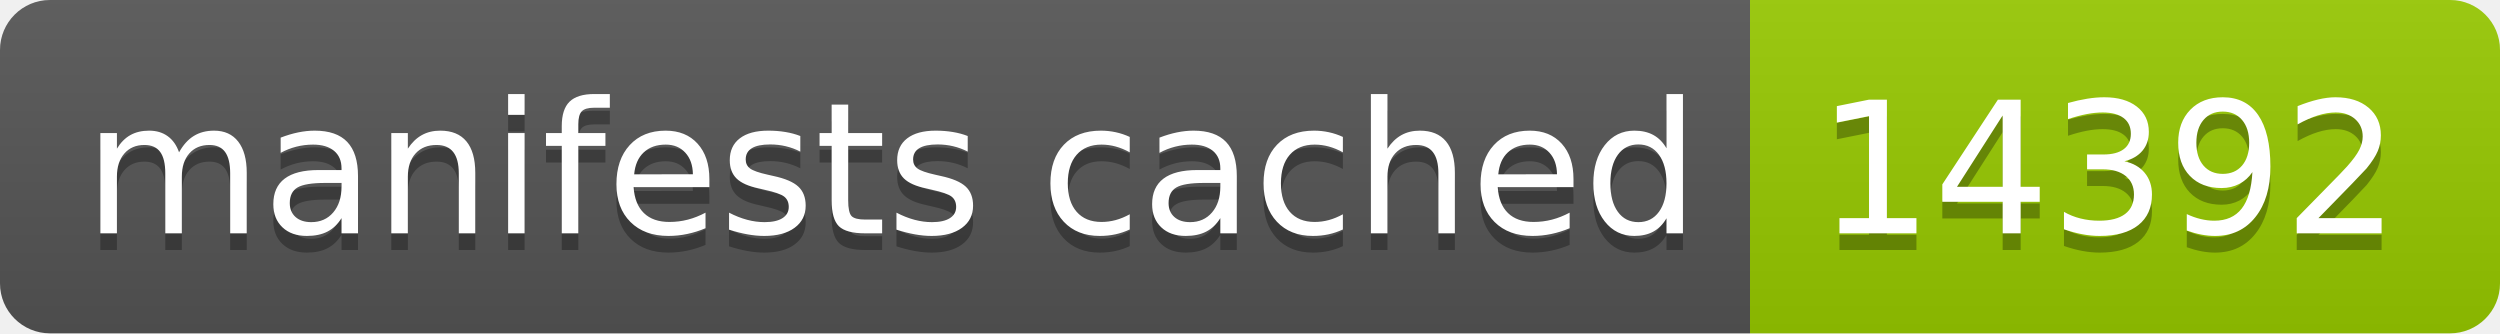
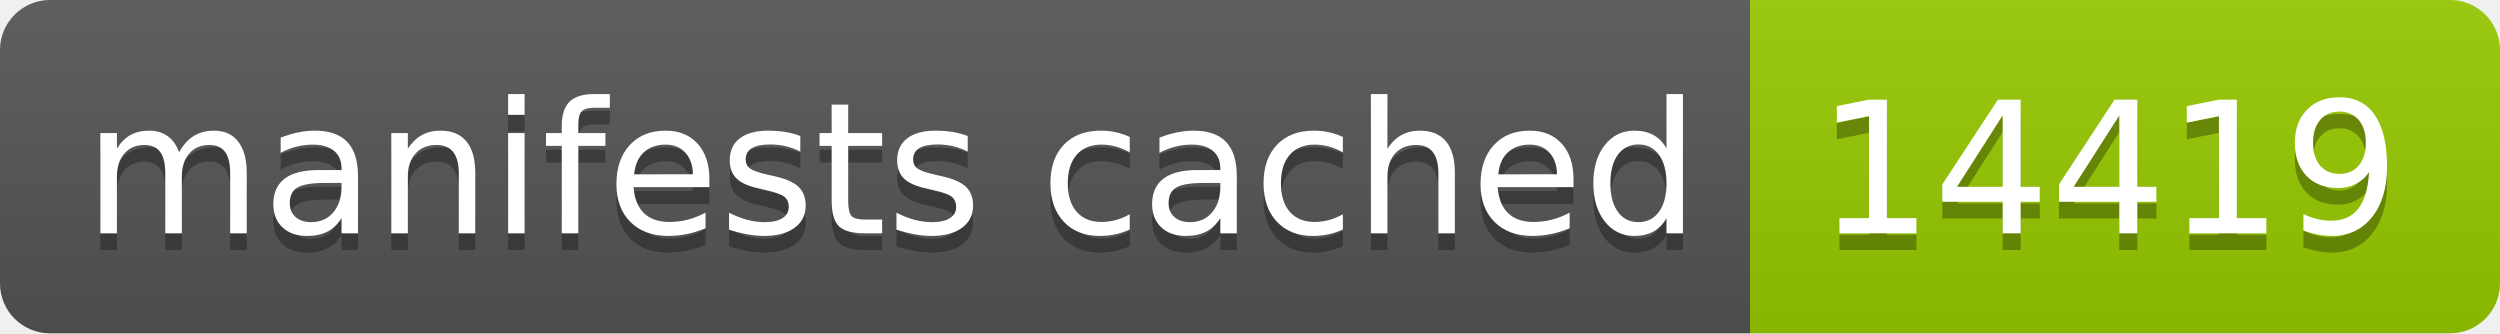
- <svg xmlns="http://www.w3.org/2000/svg" width="150" height="20" role="img" aria-label="manifests cached: 14392">
+ <svg xmlns="http://www.w3.org/2000/svg" width="150" height="20" role="img" aria-label="manifests cached: 14419">
  <linearGradient id="s" x2="0" y2="100%">
    <stop offset="0" stop-color="#bbb" stop-opacity=".1" />
    <stop offset="1" stop-opacity=".1" />
  </linearGradient>
  <clipPath id="r">
    <rect width="150" height="20" rx="3" fill="#fff" />
  </clipPath>
  <g clip-path="url(#r)">
    <rect width="105" height="20" fill="#555" />
    <rect x="105" width="45" height="20" fill="#97ca00" />
    <rect width="150" height="20" fill="url(#s)" />
  </g>
  <g fill="#fff" text-anchor="middle" font-family="Verdana,Geneva,DejaVu Sans,sans-serif" text-rendering="geometricPrecision" font-size="110">
    <text aria-hidden="true" x="535" y="150" fill="#010101" fill-opacity=".3" transform="scale(.1)" textLength="950">manifests cached</text>
    <text x="535" y="140" transform="scale(.1)" fill="#fff" textLength="950">manifests cached</text>
-     <text aria-hidden="true" x="1265" y="150" fill="#010101" fill-opacity=".3" transform="scale(.1)" textLength="350">14392</text>
-     <text x="1265" y="140" transform="scale(.1)" fill="#fff" textLength="350">14392</text>
+     <text aria-hidden="true" x="1265" y="150" fill="#010101" fill-opacity=".3" transform="scale(.1)" textLength="350">14419</text>
+     <text x="1265" y="140" transform="scale(.1)" fill="#fff" textLength="350">14419</text>
  </g>
</svg>
